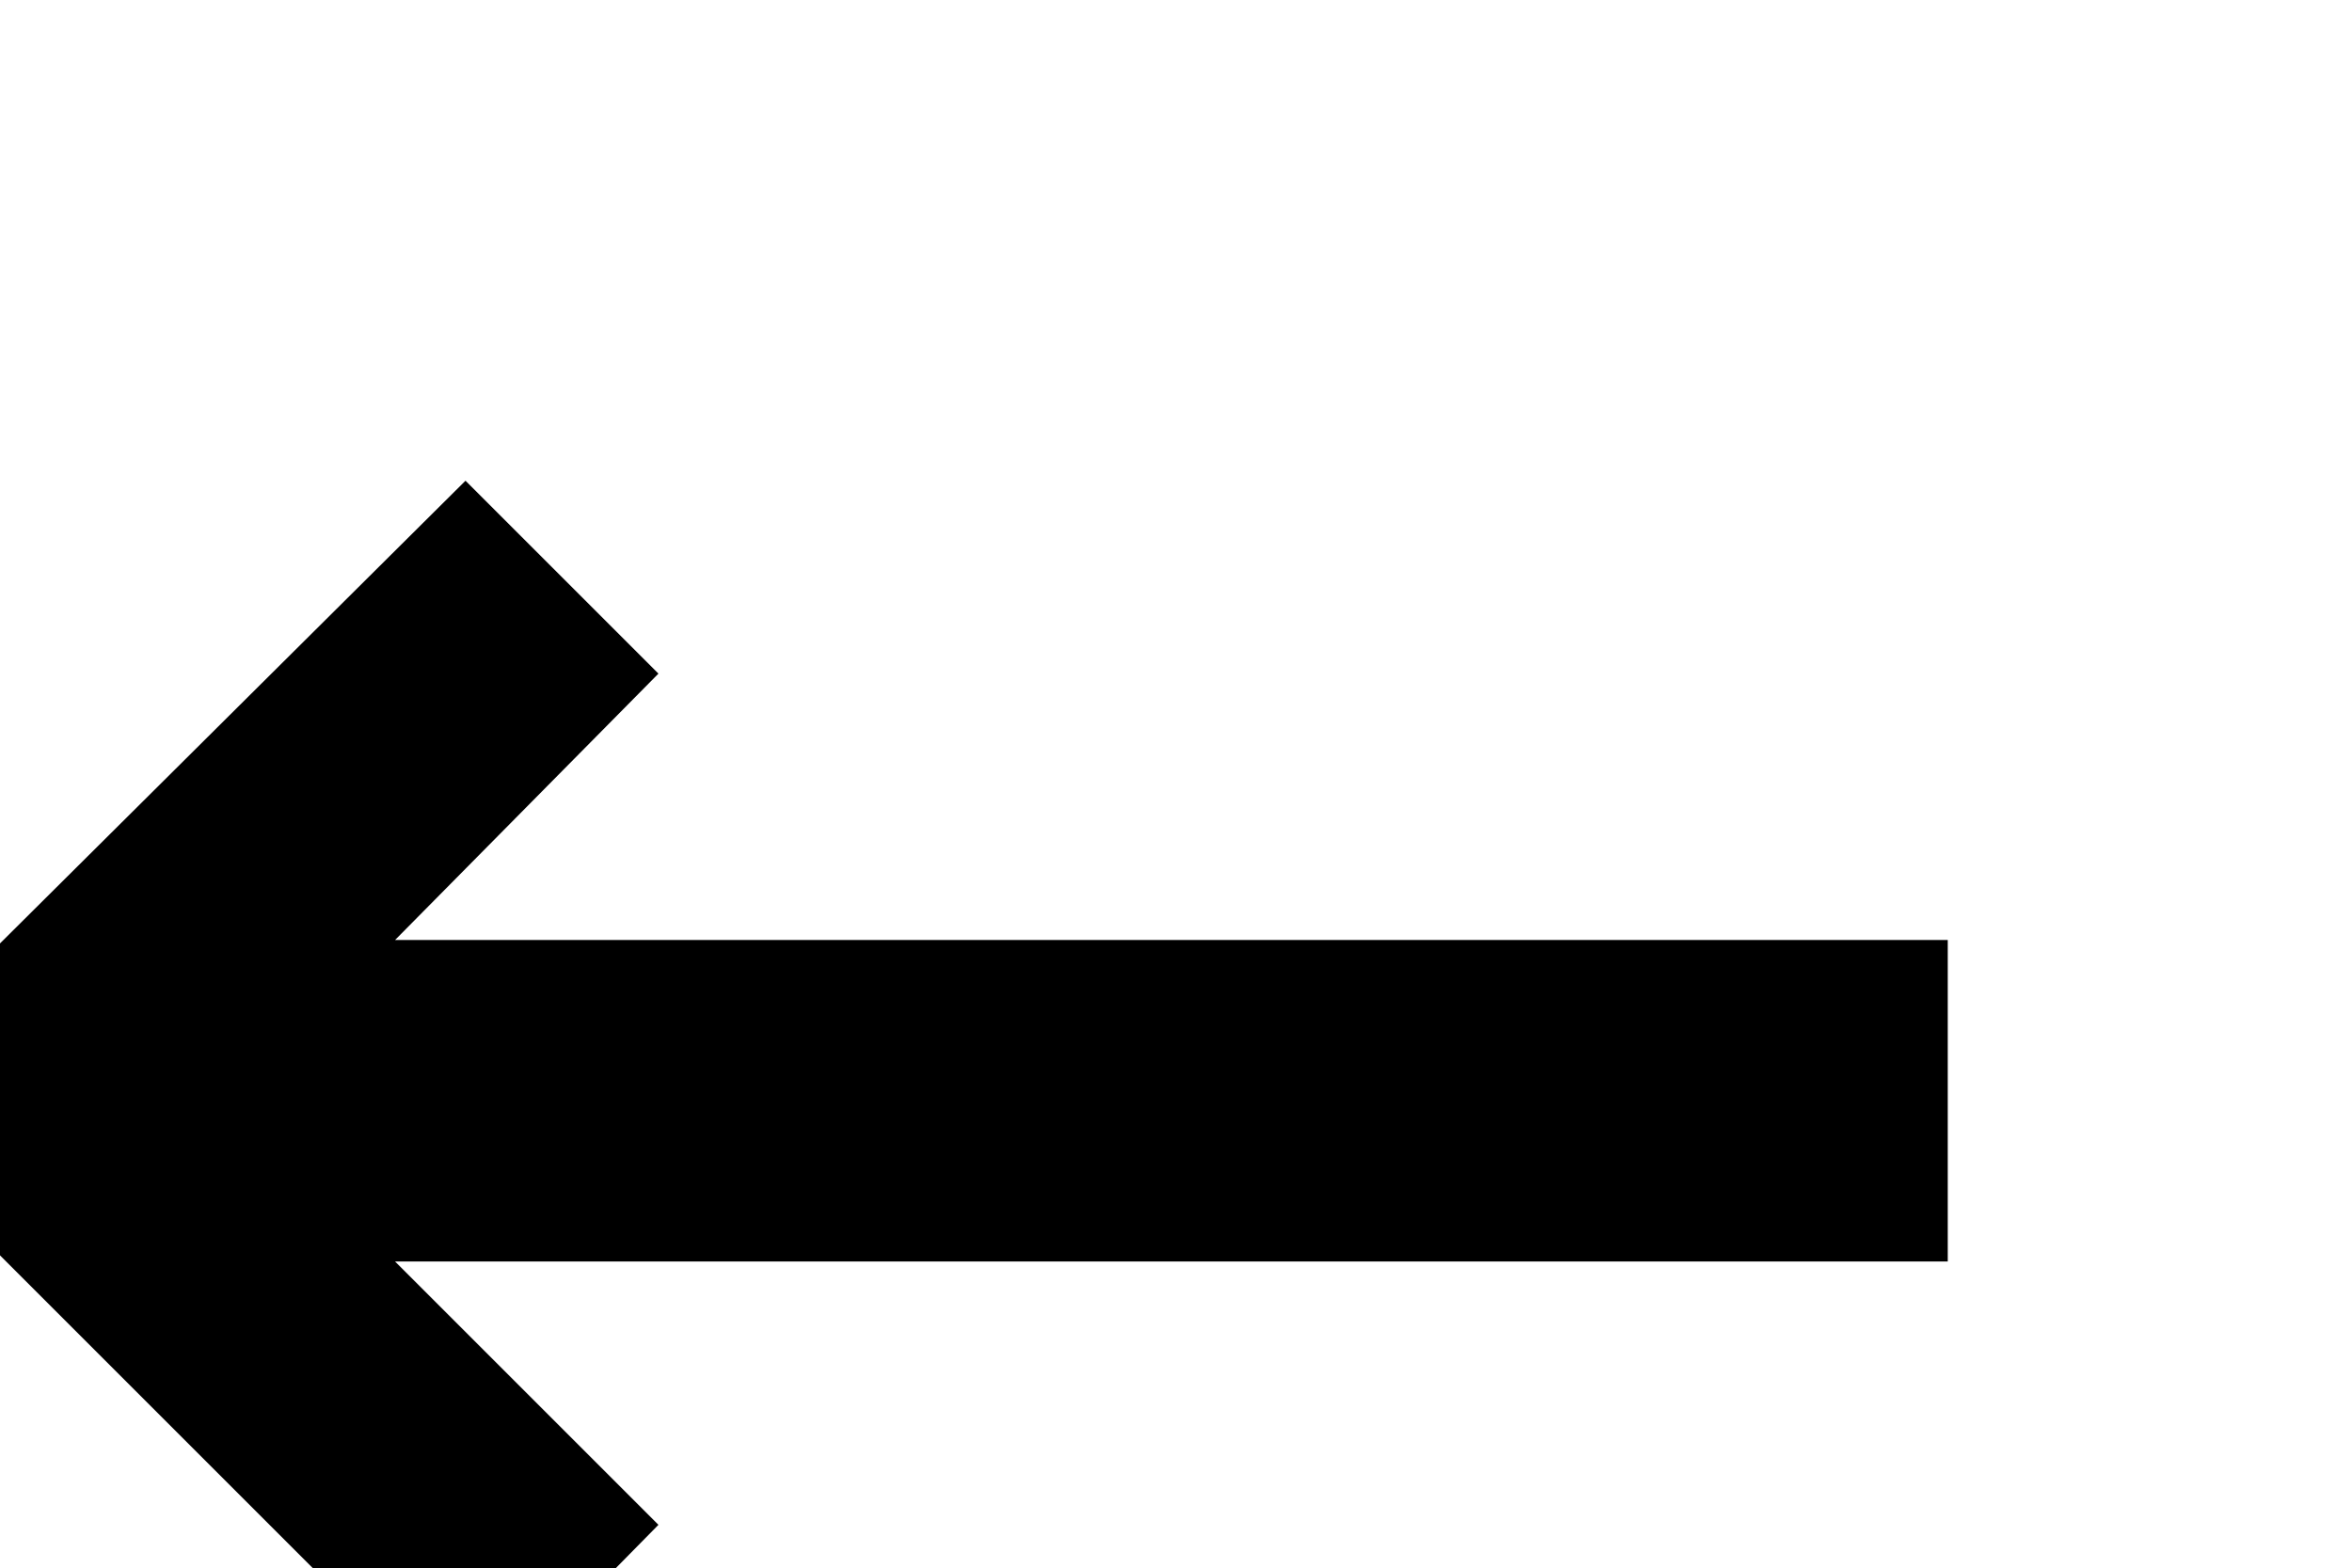
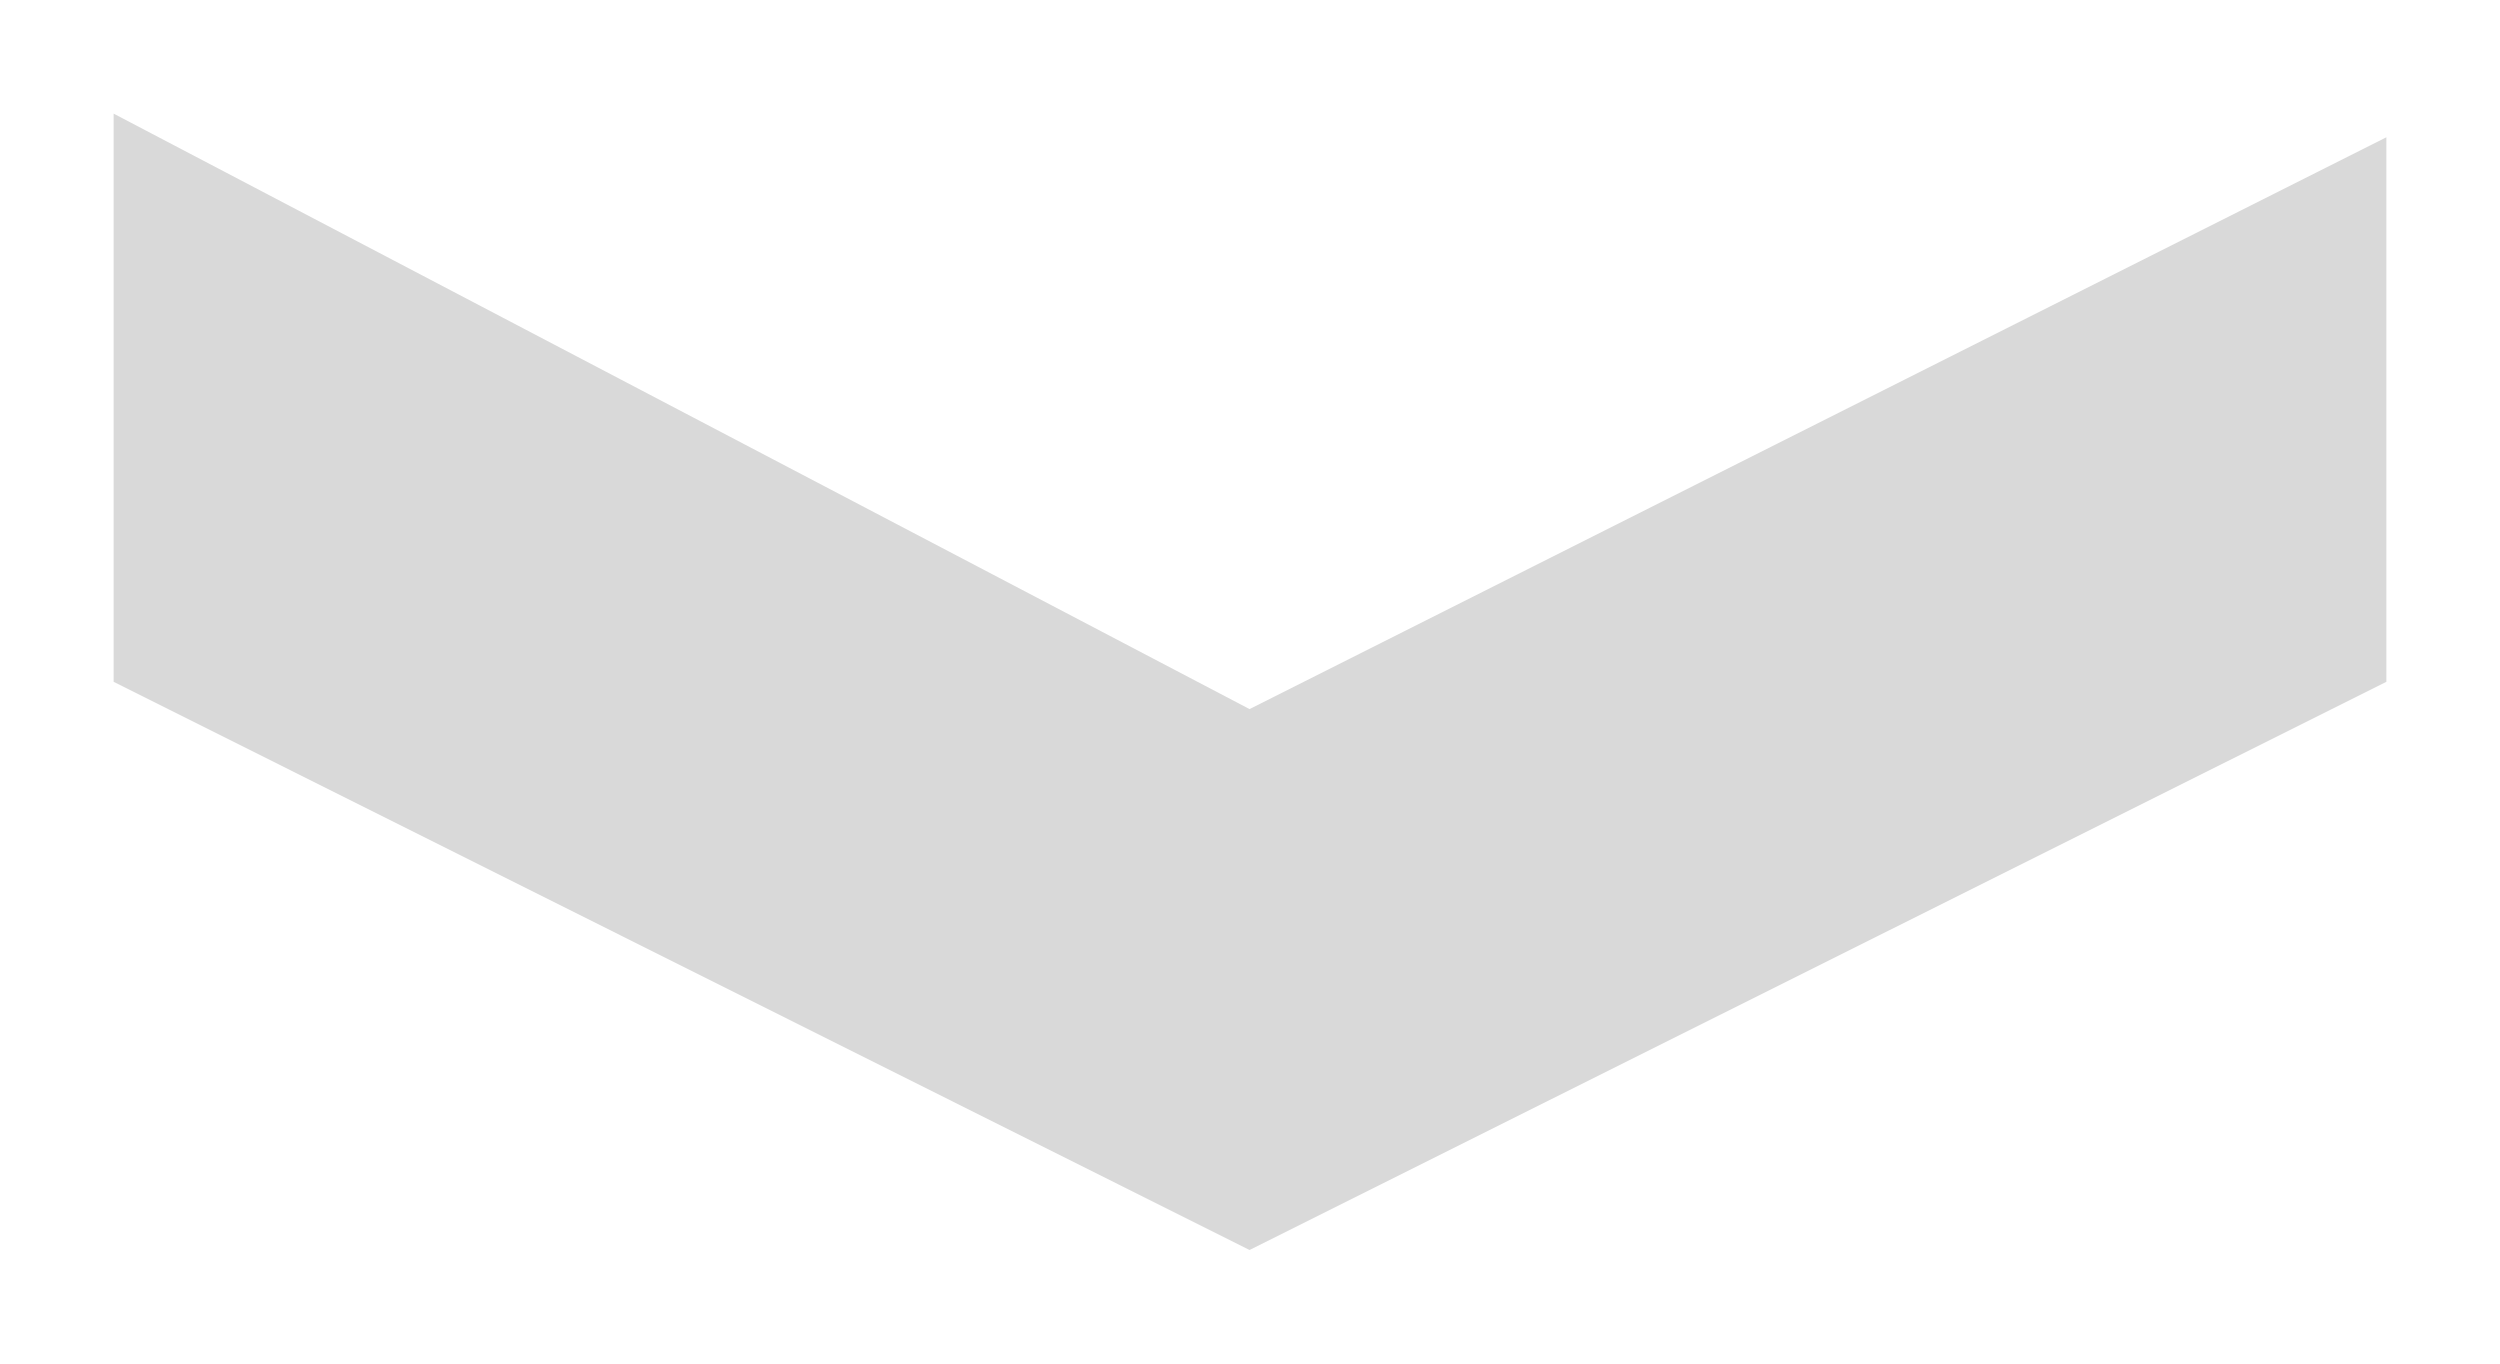
- <svg xmlns="http://www.w3.org/2000/svg" width="12" height="8" viewBox="0 0 12 8">
-   <text fill-rule="evenodd" font-family="LucidaGrande-Bold, Lucida Grande" font-size="14" font-weight="bold" transform="translate(-492 -65)">
-     <tspan x="491" y="75">←</tspan>
-   </text>
+ <svg xmlns="http://www.w3.org/2000/svg" width="11" height="6" viewBox="0 0 11 6">
+   <path fill="#D9D9D9" fill-rule="evenodd" d="M5.498 5.5L10.5 3V.604L5.498 3.12.5.5V3z" />
</svg>
